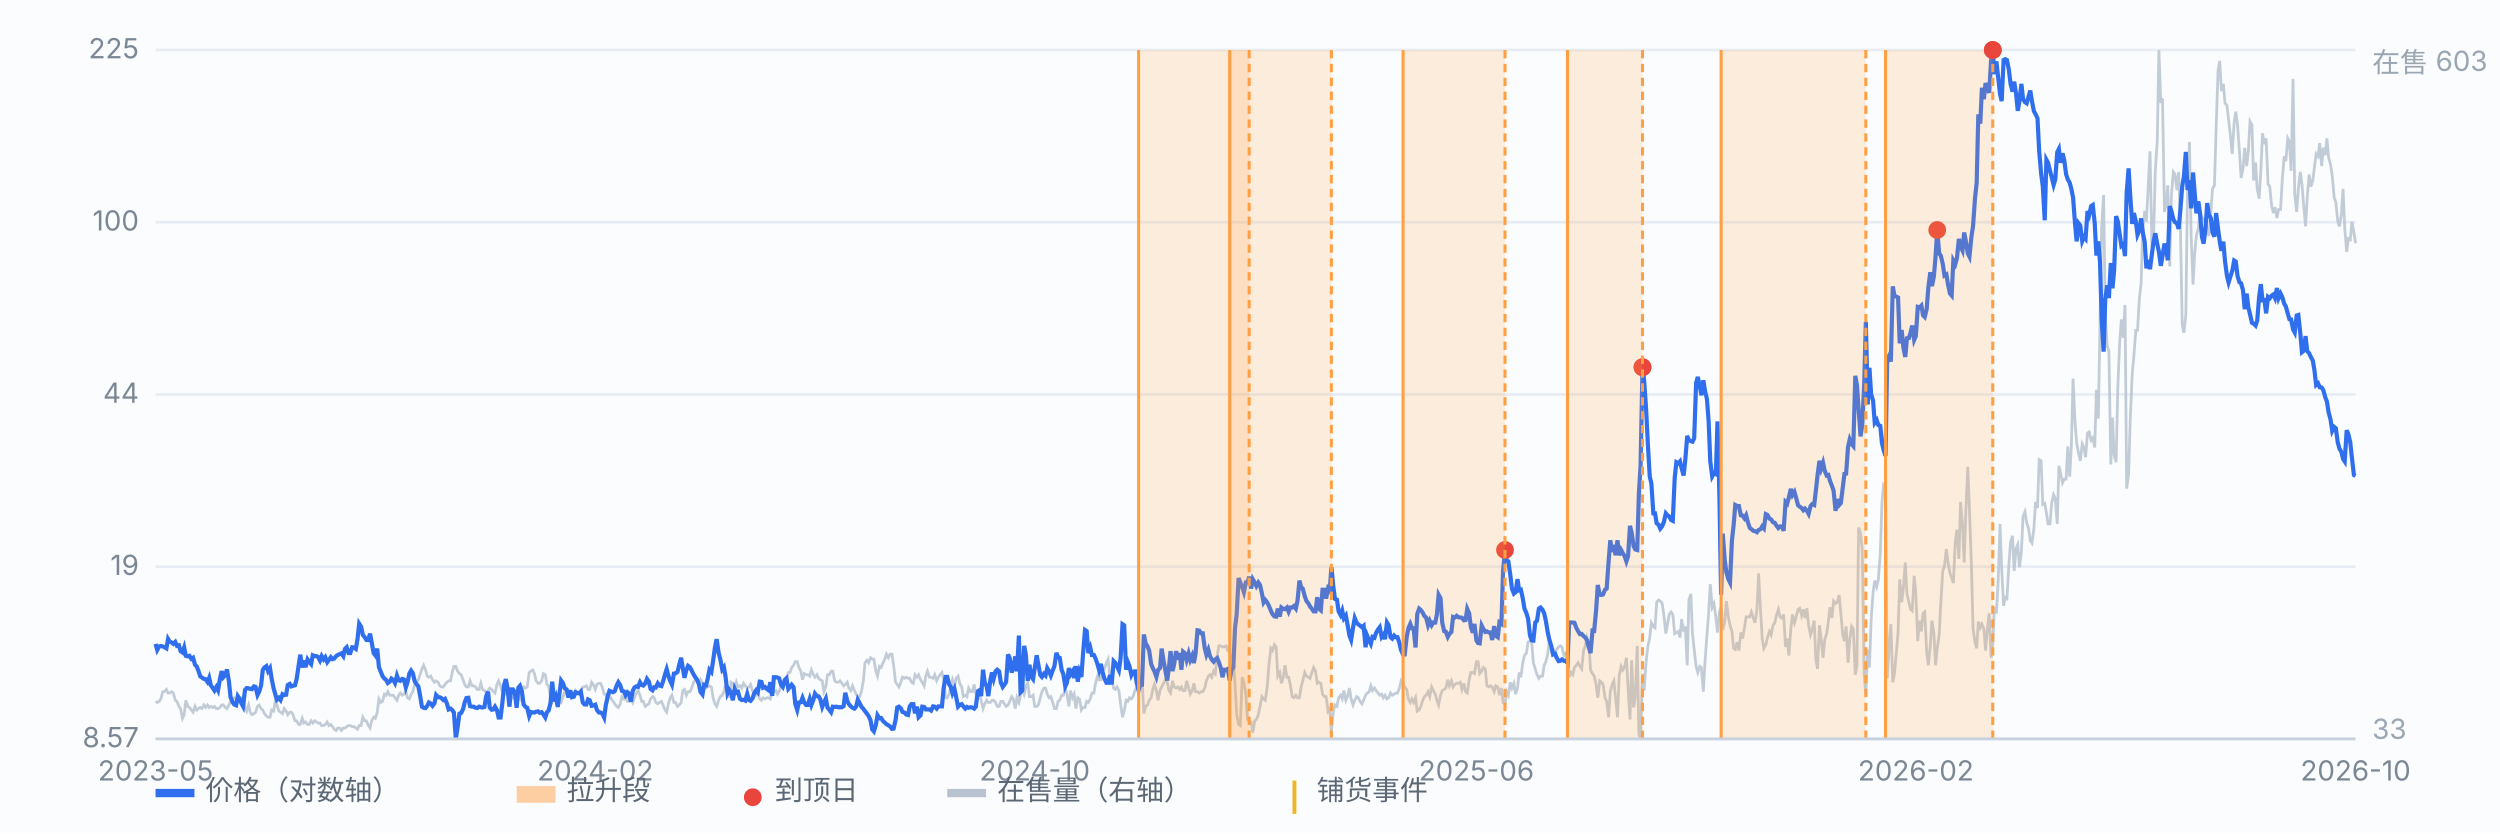
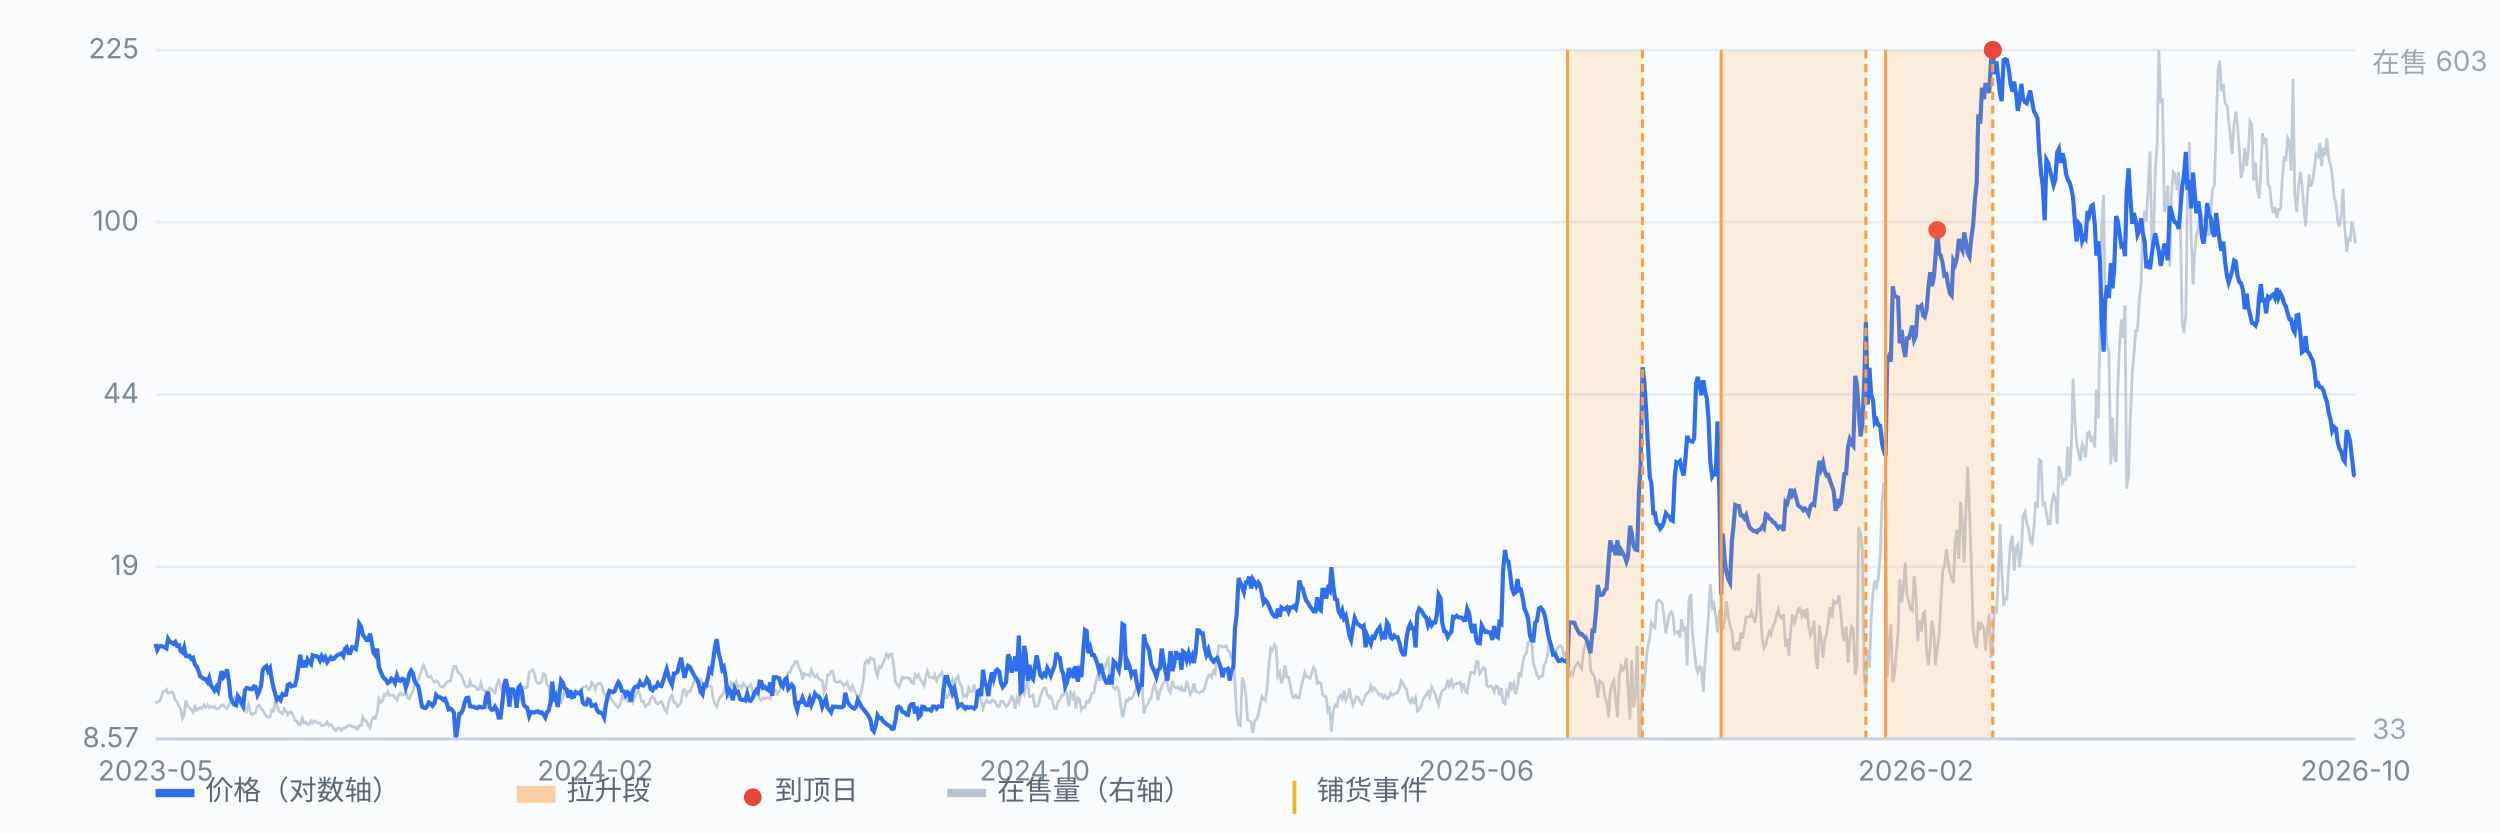
<svg xmlns="http://www.w3.org/2000/svg" viewBox="0 0 900 300" preserveAspectRatio="xMidYMid meet" style="width:100%;max-width:900px;height:auto;display:block" font-family="-apple-system,Segoe UI,Microsoft YaHei,sans-serif" font-size="10">
  <rect x="0" y="0" width="900" height="300" fill="#fbfcfe" />
  <line x1="56" y1="266.0" x2="848" y2="266.0" stroke="#e8edf5" stroke-width="1" />
  <text x="50" y="269.0" text-anchor="end" fill="#7b8794">8.57</text>
  <line x1="56" y1="204.0" x2="848" y2="204.0" stroke="#e8edf5" stroke-width="1" />
  <text x="50" y="207.0" text-anchor="end" fill="#7b8794">19</text>
  <line x1="56" y1="142.0" x2="848" y2="142.0" stroke="#e8edf5" stroke-width="1" />
  <text x="50" y="145.0" text-anchor="end" fill="#7b8794">44</text>
  <line x1="56" y1="80.0" x2="848" y2="80.0" stroke="#e8edf5" stroke-width="1" />
  <text x="50" y="83.0" text-anchor="end" fill="#7b8794">100</text>
  <line x1="56" y1="18.0" x2="848" y2="18.0" stroke="#e8edf5" stroke-width="1" />
  <text x="50" y="21.0" text-anchor="end" fill="#7b8794">225</text>
  <path d="M56.0 252.5 L56.6 252.9 L57.3 252.5 L57.9 251.6 L58.6 249.0 L59.2 249.0 L59.9 248.2 L60.5 249.5 L61.1 249.5 L61.8 249.0 L62.4 249.5 L63.1 252.1 L63.7 252.5 L64.4 254.3 L65.0 255.1 L65.7 258.6 L66.3 257.3 L66.9 252.1 L67.6 254.3 L68.2 254.7 L68.9 255.6 L69.5 256.4 L70.2 254.3 L70.8 255.6 L71.4 255.1 L72.1 254.7 L72.7 255.1 L73.4 253.8 L74.0 254.7 L74.7 253.8 L75.3 254.7 L75.9 254.3 L76.6 254.7 L77.2 254.3 L77.9 255.1 L78.5 255.1 L79.2 254.7 L79.8 253.8 L80.4 253.8 L81.1 254.7 L81.7 255.1 L82.4 253.8 L83.0 252.5 L83.7 252.1 L84.3 251.2 L85.0 251.6 L85.6 252.5 L86.2 251.2 L86.9 251.2 L87.5 251.2 L88.2 254.7 L88.8 256.0 L89.5 253.8 L90.1 256.4 L90.7 257.3 L91.4 256.9 L92.0 256.4 L92.7 254.3 L93.3 253.8 L94.0 255.1 L94.6 255.6 L95.2 256.9 L95.9 257.7 L96.5 258.2 L97.2 258.2 L97.8 255.6 L98.5 256.0 L99.1 252.5 L99.7 253.8 L100.4 256.0 L101.0 256.4 L101.7 256.9 L102.3 255.1 L103.0 256.0 L103.6 257.3 L104.3 256.4 L104.9 256.4 L105.5 257.3 L106.2 259.5 L106.8 259.5 L107.5 260.8 L108.1 260.8 L108.8 258.6 L109.4 260.3 L110.0 259.9 L110.7 260.8 L111.3 260.8 L112.0 259.5 L112.6 260.3 L113.3 259.5 L113.9 259.9 L114.5 260.3 L115.2 260.3 L115.8 261.2 L116.5 261.2 L117.1 260.8 L117.8 259.9 L118.4 261.2 L119.1 260.8 L119.7 261.6 L120.3 262.5 L121.0 263.0 L121.6 262.1 L122.3 262.1 L122.9 263.0 L123.6 262.1 L124.2 262.1 L124.8 261.6 L125.5 261.2 L126.1 261.2 L126.8 261.6 L127.4 261.6 L128.1 262.1 L128.7 262.5 L129.3 261.2 L130.0 261.2 L130.6 258.2 L131.3 259.5 L131.9 259.5 L132.6 261.2 L133.2 262.1 L133.8 259.5 L134.5 258.2 L135.1 258.6 L135.8 256.4 L136.4 251.6 L137.1 252.9 L137.7 252.5 L138.4 249.9 L139.0 250.3 L139.6 249.0 L140.3 250.3 L140.9 250.3 L141.6 250.3 L142.2 251.2 L142.9 252.1 L143.5 250.3 L144.1 249.5 L144.8 250.3 L145.4 249.9 L146.1 249.0 L146.7 251.2 L147.4 251.6 L148.0 249.9 L148.6 249.0 L149.3 246.4 L149.9 245.6 L150.6 244.7 L151.2 242.9 L151.9 240.8 L152.5 239.5 L153.2 241.2 L153.8 243.4 L154.4 243.8 L155.1 243.4 L155.7 244.7 L156.4 245.6 L157.0 245.1 L157.7 245.6 L158.3 246.9 L158.9 247.3 L159.6 247.3 L160.2 246.4 L160.9 245.6 L161.5 245.1 L162.2 245.1 L162.8 242.1 L163.4 239.9 L164.1 239.9 L164.7 241.6 L165.4 242.5 L166.0 242.9 L166.7 244.7 L167.3 246.4 L167.9 247.3 L168.6 247.3 L169.2 245.1 L169.9 246.9 L170.5 246.9 L171.2 247.3 L171.8 248.2 L172.5 248.2 L173.1 246.0 L173.7 248.2 L174.4 248.6 L175.0 249.5 L175.7 248.6 L176.3 247.7 L177.0 248.2 L177.6 249.0 L178.2 249.5 L178.9 246.4 L179.5 245.1 L180.2 246.9 L180.8 249.0 L181.5 249.0 L182.1 249.9 L182.7 249.9 L183.4 249.5 L184.0 251.2 L184.7 251.2 L185.3 250.8 L186.0 250.8 L186.6 250.8 L187.2 251.6 L187.9 248.6 L188.5 247.3 L189.2 247.7 L189.8 247.3 L190.5 242.1 L191.1 241.6 L191.8 241.2 L192.4 242.5 L193.0 245.1 L193.7 246.0 L194.3 246.0 L195.0 245.1 L195.6 242.5 L196.3 242.9 L196.9 246.4 L197.5 246.9 L198.2 251.2 L198.8 252.5 L199.5 250.8 L200.1 250.3 L200.8 250.3 L201.4 252.5 L202.0 252.9 L202.7 250.8 L203.3 249.0 L204.0 248.6 L204.6 249.0 L205.3 249.5 L205.9 249.9 L206.6 249.5 L207.2 248.6 L207.8 249.9 L208.5 249.5 L209.1 248.6 L209.8 247.3 L210.4 247.3 L211.1 246.9 L211.7 248.2 L212.3 248.2 L213.0 245.6 L213.6 246.4 L214.3 248.2 L214.9 246.4 L215.6 246.0 L216.2 246.0 L216.8 247.3 L217.5 249.9 L218.1 249.9 L218.8 252.1 L219.4 250.3 L220.1 251.6 L220.7 252.5 L221.3 253.4 L222.0 254.3 L222.6 254.7 L223.3 253.4 L223.9 250.8 L224.6 251.6 L225.2 250.3 L225.9 252.5 L226.5 252.5 L227.1 251.2 L227.8 252.9 L228.4 251.2 L229.1 249.5 L229.7 248.6 L230.4 250.3 L231.0 252.5 L231.6 252.5 L232.3 254.3 L232.9 253.8 L233.6 253.4 L234.2 251.6 L234.9 250.8 L235.5 251.2 L236.1 252.9 L236.8 253.4 L237.4 252.9 L238.1 252.5 L238.7 253.8 L239.4 255.6 L240.0 256.4 L240.6 253.4 L241.3 251.2 L241.9 250.3 L242.6 252.9 L243.2 252.9 L243.9 254.3 L244.5 253.8 L245.2 252.9 L245.8 248.6 L246.4 248.2 L247.1 250.3 L247.7 249.0 L248.4 249.0 L249.0 247.7 L249.7 245.6 L250.3 244.7 L250.9 245.1 L251.6 246.0 L252.2 244.7 L252.9 246.0 L253.5 247.3 L254.2 247.7 L254.8 247.3 L255.4 246.9 L256.1 247.3 L256.7 251.2 L257.4 253.4 L258.0 254.3 L258.7 252.1 L259.3 250.8 L260.0 250.3 L260.6 249.0 L261.2 246.4 L261.9 249.0 L262.5 251.2 L263.2 245.6 L263.8 246.0 L264.5 248.2 L265.1 245.6 L265.7 247.3 L266.4 246.9 L267.0 247.7 L267.7 246.0 L268.3 246.9 L269.0 247.7 L269.6 247.3 L270.2 246.4 L270.9 248.6 L271.5 249.5 L272.2 250.3 L272.8 249.5 L273.5 251.6 L274.1 252.1 L274.7 251.2 L275.4 251.6 L276.0 251.2 L276.7 251.2 L277.3 251.6 L278.0 248.2 L278.6 249.0 L279.3 248.6 L279.9 249.9 L280.5 249.0 L281.2 246.9 L281.8 246.9 L282.5 245.1 L283.1 245.1 L283.8 242.1 L284.4 242.1 L285.0 240.3 L285.7 239.5 L286.3 238.2 L287.0 238.2 L287.6 240.3 L288.3 241.6 L288.9 244.7 L289.5 242.5 L290.2 242.9 L290.8 242.9 L291.5 243.4 L292.1 241.2 L292.8 242.9 L293.4 243.8 L294.1 242.9 L294.7 244.2 L295.3 244.7 L296.0 245.1 L296.6 249.0 L297.3 247.3 L297.9 242.9 L298.6 242.9 L299.2 241.6 L299.8 241.6 L300.5 245.1 L301.1 245.6 L301.8 245.6 L302.4 245.1 L303.1 246.0 L303.7 246.9 L304.3 246.4 L305.0 245.6 L305.6 247.7 L306.3 248.6 L306.9 246.9 L307.6 248.6 L308.2 249.9 L308.8 250.8 L309.5 250.8 L310.1 249.0 L310.8 245.1 L311.4 238.6 L312.1 237.7 L312.7 238.6 L313.4 236.8 L314.0 237.3 L314.6 237.3 L315.3 241.6 L315.9 243.4 L316.6 239.9 L317.2 240.3 L317.9 238.6 L318.5 237.3 L319.1 235.5 L319.8 236.8 L320.4 235.5 L321.1 235.5 L321.7 239.5 L322.4 245.6 L323.0 246.4 L323.6 247.3 L324.3 245.6 L324.9 243.8 L325.6 244.2 L326.2 243.8 L326.9 244.2 L327.5 244.2 L328.1 245.6 L328.8 246.0 L329.4 242.9 L330.1 243.8 L330.7 242.9 L331.4 244.7 L332.0 245.6 L332.7 246.9 L333.3 243.4 L333.9 241.6 L334.6 243.8 L335.2 243.8 L335.9 244.2 L336.5 242.9 L337.2 245.1 L337.8 243.8 L338.4 242.9 L339.1 242.1 L339.7 244.7 L340.4 251.2 L341.0 251.2 L341.7 249.9 L342.3 246.9 L342.9 244.7 L343.6 247.3 L344.2 244.2 L344.9 243.4 L345.5 246.0 L346.2 247.3 L346.8 250.8 L347.5 250.3 L348.1 250.8 L348.7 247.7 L349.4 249.0 L350.0 249.0 L350.7 246.4 L351.3 249.9 L352.0 250.8 L352.6 250.3 L353.2 252.1 L353.9 255.1 L354.5 253.4 L355.2 252.1 L355.8 252.9 L356.5 252.9 L357.1 252.1 L357.7 252.1 L358.4 252.9 L359.0 254.3 L359.7 254.3 L360.3 252.5 L361.0 252.5 L361.6 253.4 L362.2 254.3 L362.9 253.8 L363.5 252.5 L364.2 250.8 L364.8 251.6 L365.5 255.1 L366.1 251.2 L366.8 252.9 L367.4 250.3 L368.0 247.7 L368.7 249.9 L369.3 247.3 L370.0 245.6 L370.6 250.8 L371.3 250.8 L371.9 250.3 L372.5 254.3 L373.2 254.3 L373.8 253.8 L374.5 251.2 L375.1 249.0 L375.8 247.7 L376.4 247.7 L377.0 249.9 L377.7 251.2 L378.3 250.8 L379.0 252.9 L379.6 255.1 L380.3 255.1 L380.9 252.5 L381.5 252.1 L382.2 250.3 L382.8 250.3 L383.5 247.7 L384.1 249.9 L384.8 254.3 L385.4 248.6 L386.1 251.2 L386.7 249.9 L387.3 255.1 L388.0 251.2 L388.6 251.6 L389.3 255.6 L389.9 254.7 L390.6 254.7 L391.2 252.5 L391.8 252.9 L392.5 251.6 L393.1 249.5 L393.8 249.5 L394.4 246.0 L395.1 243.4 L395.7 244.7 L396.3 244.7 L397.0 241.2 L397.6 240.8 L398.3 238.6 L398.9 237.3 L399.6 243.8 L400.2 243.8 L400.9 247.7 L401.5 248.2 L402.1 247.3 L402.8 248.6 L403.4 253.4 L404.1 258.2 L404.7 256.0 L405.4 252.1 L406.0 252.5 L406.6 251.2 L407.3 251.6 L407.9 250.8 L408.6 248.6 L409.2 247.3 L409.9 246.9 L410.5 243.4 L411.1 244.2 L411.8 256.9 L412.4 254.3 L413.1 253.8 L413.7 252.1 L414.4 251.2 L415.0 248.2 L415.6 246.4 L416.3 248.6 L416.9 252.1 L417.6 248.6 L418.2 247.3 L418.9 246.0 L419.5 244.7 L420.2 245.6 L420.8 248.6 L421.4 249.5 L422.1 245.1 L422.7 247.3 L423.4 247.7 L424.0 247.3 L424.7 248.2 L425.3 247.3 L425.9 248.6 L426.6 248.6 L427.2 245.1 L427.9 247.7 L428.5 249.9 L429.2 248.6 L429.8 246.0 L430.4 249.0 L431.1 249.0 L431.7 249.5 L432.4 249.0 L433.0 249.0 L433.7 247.7 L434.3 245.1 L435.0 243.4 L435.6 242.9 L436.2 243.8 L436.9 241.6 L437.5 242.5 L438.2 236.0 L438.8 232.5 L439.5 232.5 L440.1 232.9 L440.7 232.9 L441.4 232.5 L442.0 234.2 L442.7 234.7 L443.3 236.8 L444.0 237.3 L444.6 246.4 L445.2 257.3 L445.9 260.8 L446.5 261.2 L447.2 243.8 L447.8 245.6 L448.5 249.9 L449.1 259.0 L449.7 259.5 L450.4 259.9 L451.0 263.8 L451.7 259.5 L452.3 259.0 L453.0 257.3 L453.6 254.3 L454.3 250.8 L454.9 251.6 L455.5 252.1 L456.2 247.3 L456.8 239.5 L457.5 233.4 L458.1 234.2 L458.8 232.1 L459.4 232.9 L460.0 243.4 L460.7 242.1 L461.3 246.0 L462.0 243.8 L462.6 239.5 L463.3 243.8 L463.9 243.8 L464.5 246.4 L465.2 250.8 L465.8 251.2 L466.5 250.3 L467.1 251.2 L467.8 251.2 L468.4 247.3 L469.0 245.1 L469.7 242.1 L470.3 243.4 L471.0 243.8 L471.6 244.2 L472.3 242.1 L472.9 240.3 L473.6 241.6 L474.2 246.0 L474.8 245.6 L475.5 246.0 L476.1 249.9 L476.8 250.8 L477.4 250.8 L478.1 256.0 L478.7 255.1 L479.3 263.4 L480.0 256.0 L480.6 253.8 L481.3 254.3 L481.9 251.2 L482.6 250.3 L483.2 251.6 L483.8 248.6 L484.5 252.1 L485.1 250.8 L485.8 247.7 L486.4 251.6 L487.1 253.8 L487.7 252.1 L488.4 250.8 L489.0 251.2 L489.6 252.5 L490.3 253.4 L490.9 252.1 L491.6 250.3 L492.2 249.5 L492.9 249.0 L493.5 246.9 L494.1 248.6 L494.8 247.7 L495.4 248.6 L496.1 249.5 L496.7 250.3 L497.4 249.9 L498.0 251.2 L498.6 250.3 L499.3 251.6 L499.9 251.2 L500.6 249.5 L501.2 250.3 L501.9 249.9 L502.5 249.5 L503.1 249.5 L503.8 247.7 L504.4 245.1 L505.1 246.0 L505.7 247.3 L506.4 248.2 L507.0 251.6 L507.7 252.9 L508.3 251.6 L508.9 252.9 L509.6 251.2 L510.2 256.0 L510.9 255.6 L511.5 254.3 L512.2 252.1 L512.8 250.8 L513.4 250.3 L514.1 249.0 L514.7 250.8 L515.4 247.3 L516.0 248.6 L516.7 249.9 L517.3 252.1 L517.9 253.8 L518.6 250.3 L519.2 248.6 L519.9 248.2 L520.5 247.7 L521.2 244.7 L521.8 246.9 L522.5 245.1 L523.1 247.3 L523.7 246.4 L524.4 246.0 L525.0 246.0 L525.7 245.6 L526.3 248.2 L527.0 246.0 L527.6 249.0 L528.2 249.5 L528.9 244.7 L529.5 242.1 L530.2 242.1 L530.8 242.5 L531.5 238.2 L532.1 238.2 L532.7 242.5 L533.4 241.6 L534.0 240.3 L534.7 240.8 L535.3 246.9 L536.0 247.3 L536.6 246.9 L537.2 247.3 L537.9 249.0 L538.5 246.9 L539.2 247.3 L539.8 250.3 L540.5 247.7 L541.1 252.9 L541.8 253.4 L542.4 249.0 L543.0 250.3 L543.7 245.6 L544.3 247.7 L545.0 246.0 L545.6 249.9 L546.3 247.7 L546.9 242.1 L547.5 243.8 L548.2 238.6 L548.8 236.0 L549.5 235.1 L550.1 231.2 L550.8 230.8 L551.4 230.8 L552.0 238.6 L552.7 240.8 L553.3 242.9 L554.0 244.2 L554.6 243.4 L555.3 243.4 L555.9 239.5 L556.5 238.2 L557.2 235.5 L557.8 229.9 L558.5 234.2 L559.1 233.8 L559.8 234.2 L560.4 233.8 L561.1 232.9 L561.7 232.5 L562.3 232.9 L563.0 236.0 L563.6 235.1 L564.3 235.1 L564.9 243.8 L565.6 242.1 L566.2 242.9 L566.8 240.3 L567.5 239.5 L568.1 238.6 L568.8 239.9 L569.4 240.8 L570.1 234.2 L570.7 232.5 L571.3 229.5 L572.0 231.6 L572.6 241.2 L573.3 242.5 L573.9 243.4 L574.6 246.4 L575.2 251.2 L575.9 245.1 L576.5 245.6 L577.1 246.4 L577.8 251.2 L578.4 252.5 L579.1 258.2 L579.7 249.0 L580.4 246.4 L581.0 245.1 L581.6 251.2 L582.3 258.2 L582.9 243.4 L583.6 239.9 L584.2 241.2 L584.9 239.9 L585.5 236.8 L586.1 247.7 L586.8 259.0 L587.4 237.7 L588.1 254.7 L588.7 250.8 L589.4 232.5 L590.0 264.3 L590.6 266.0 L591.3 242.5 L591.9 248.6 L592.6 238.2 L593.2 232.9 L593.9 229.5 L594.5 224.2 L595.2 225.5 L595.8 226.0 L596.4 216.8 L597.1 216.0 L597.7 216.4 L598.4 217.3 L599.0 221.6 L599.7 228.1 L600.3 224.7 L600.9 221.2 L601.6 220.3 L602.2 221.2 L602.9 228.1 L603.5 227.7 L604.2 227.3 L604.8 229.5 L605.4 222.9 L606.1 227.3 L606.7 225.5 L607.4 239.5 L608.0 216.0 L608.7 213.8 L609.3 228.1 L609.9 233.8 L610.6 239.9 L611.2 242.1 L611.9 239.9 L612.5 240.3 L613.2 249.0 L613.8 238.2 L614.5 228.6 L615.1 220.8 L615.7 210.3 L616.4 218.6 L617.0 217.3 L617.7 222.1 L618.3 227.7 L619.0 220.3 L619.6 218.6 L620.2 226.8 L620.9 223.8 L621.5 216.4 L622.2 222.1 L622.8 225.1 L623.5 227.3 L624.1 233.4 L624.7 233.8 L625.4 231.2 L626.0 234.2 L626.7 227.7 L627.3 229.9 L628.0 226.0 L628.6 222.1 L629.3 222.1 L629.9 222.1 L630.5 220.3 L631.2 222.5 L631.8 224.2 L632.5 219.4 L633.1 206.4 L633.8 219.9 L634.4 229.9 L635.0 233.4 L635.7 232.1 L636.3 229.5 L637.0 227.3 L637.6 228.6 L638.3 225.1 L638.9 224.2 L639.5 221.6 L640.2 219.4 L640.8 222.1 L641.5 222.5 L642.1 221.2 L642.8 232.9 L643.4 229.9 L644.0 236.0 L644.7 226.4 L645.3 221.2 L646.0 224.2 L646.6 222.1 L647.3 219.4 L647.9 219.0 L648.6 221.6 L649.2 219.4 L649.8 222.5 L650.5 219.0 L651.1 225.1 L651.8 228.6 L652.4 226.8 L653.1 223.4 L653.7 237.3 L654.3 240.8 L655.0 225.1 L655.6 229.9 L656.3 236.8 L656.9 230.3 L657.6 228.1 L658.2 223.8 L658.8 218.6 L659.5 222.5 L660.1 216.4 L660.8 217.3 L661.4 216.8 L662.1 214.2 L662.7 220.8 L663.4 228.6 L664.0 230.8 L664.6 225.5 L665.3 238.6 L665.9 230.3 L666.6 225.5 L667.2 226.4 L667.9 242.9 L668.5 239.5 L669.1 189.9 L669.8 192.0 L670.4 197.7 L671.1 242.9 L671.7 249.9 L672.4 233.8 L673.0 240.3 L673.6 223.4 L674.3 213.4 L674.9 209.0 L675.6 211.2 L676.2 208.6 L676.9 199.4 L677.5 181.2 L678.1 174.6 L678.8 175.5 L679.4 244.2 L680.1 232.5 L680.7 224.7 L681.4 245.6 L682.0 242.5 L682.7 234.7 L683.3 227.7 L683.9 208.6 L684.6 216.8 L685.2 212.0 L685.9 202.5 L686.5 213.8 L687.2 216.8 L687.8 219.4 L688.4 219.9 L689.1 207.3 L689.7 213.8 L690.4 230.8 L691.0 223.4 L691.7 227.3 L692.3 220.8 L692.9 220.3 L693.6 234.7 L694.2 239.5 L694.9 232.5 L695.5 223.4 L696.2 228.1 L696.8 239.5 L697.4 233.4 L698.1 228.6 L698.7 216.8 L699.4 205.5 L700.0 203.8 L700.7 197.7 L701.3 202.5 L702.0 206.4 L702.6 208.1 L703.2 209.9 L703.9 195.1 L704.5 190.7 L705.2 201.2 L705.8 180.7 L706.5 188.6 L707.1 202.5 L707.7 184.2 L708.4 168.1 L709.0 183.3 L709.7 203.3 L710.3 226.4 L711.0 231.2 L711.6 233.4 L712.2 223.8 L712.9 226.0 L713.5 224.7 L714.2 226.4 L714.8 234.2 L715.5 226.0 L716.1 220.8 L716.8 236.8 L717.4 231.6 L718.0 218.6 L718.7 220.8 L719.3 210.3 L720.0 188.6 L720.6 204.7 L721.3 218.1 L721.9 215.1 L722.5 215.5 L723.2 203.3 L723.8 195.1 L724.5 192.9 L725.1 205.5 L725.8 197.3 L726.4 196.0 L727.0 204.2 L727.7 198.6 L728.3 185.9 L729.0 184.2 L729.6 188.1 L730.3 190.3 L730.9 194.6 L731.5 195.5 L732.2 190.3 L732.8 180.7 L733.5 182.9 L734.1 165.5 L734.8 165.9 L735.4 181.6 L736.1 181.2 L736.7 184.6 L737.3 188.6 L738.0 188.6 L738.6 181.2 L739.3 178.1 L739.9 179.4 L740.6 188.6 L741.2 167.7 L741.8 170.3 L742.5 173.8 L743.1 172.5 L743.8 172.5 L744.4 160.7 L745.1 171.6 L745.7 160.3 L746.3 136.3 L747.0 152.0 L747.6 159.4 L748.3 163.3 L748.9 165.9 L749.6 159.8 L750.2 161.1 L750.8 164.6 L751.5 155.9 L752.1 155.5 L752.8 158.5 L753.4 157.7 L754.1 161.1 L754.7 140.3 L755.4 150.7 L756.0 115.9 L756.6 81.5 L757.3 70.2 L757.9 113.7 L758.6 124.6 L759.2 126.3 L759.9 167.2 L760.5 150.3 L761.1 163.8 L761.8 166.4 L762.4 139.8 L763.1 122.9 L763.7 115.0 L764.4 121.6 L765.0 109.8 L765.6 175.9 L766.3 170.7 L766.9 150.7 L767.6 134.6 L768.2 128.1 L768.9 118.9 L769.5 118.9 L770.2 107.2 L770.8 102.0 L771.4 82.4 L772.1 75.9 L772.7 79.8 L773.4 66.3 L774.0 54.5 L774.7 88.9 L775.3 85.4 L775.9 61.5 L776.6 51.1 L777.2 18.0 L777.9 37.1 L778.5 35.4 L779.2 76.3 L779.8 73.3 L780.4 66.7 L781.1 95.9 L781.7 70.6 L782.4 61.9 L783.0 62.8 L783.7 68.5 L784.3 61.9 L784.9 79.3 L785.6 116.8 L786.2 119.8 L786.9 113.3 L787.5 68.5 L788.2 51.1 L788.8 84.6 L789.5 102.4 L790.1 90.7 L790.7 85.0 L791.4 82.0 L792.0 76.7 L792.7 78.0 L793.3 78.9 L794.0 80.2 L794.6 82.8 L795.2 85.0 L795.9 76.3 L796.5 68.0 L797.2 66.7 L797.8 46.3 L798.5 25.4 L799.1 21.9 L799.7 32.8 L800.4 30.2 L801.0 37.1 L801.7 38.0 L802.3 43.2 L803.0 49.3 L803.6 55.4 L804.3 44.1 L804.9 40.2 L805.5 45.0 L806.2 54.5 L806.8 64.1 L807.5 60.6 L808.1 53.2 L808.8 59.8 L809.4 54.5 L810.0 43.7 L810.7 45.0 L811.3 65.0 L812.0 58.5 L812.6 68.0 L813.3 71.5 L813.9 61.5 L814.5 48.0 L815.2 51.9 L815.8 49.8 L816.5 66.3 L817.1 67.2 L817.8 74.1 L818.4 76.7 L819.0 74.6 L819.7 78.5 L820.3 75.4 L821.0 75.4 L821.6 65.0 L822.3 56.3 L822.9 58.0 L823.6 49.8 L824.2 51.1 L824.8 61.5 L825.5 28.4 L826.1 69.8 L826.8 76.3 L827.4 68.0 L828.1 61.9 L828.7 66.3 L829.3 73.7 L830.0 81.5 L830.6 71.1 L831.3 62.8 L831.9 67.2 L832.6 65.0 L833.2 60.2 L833.8 55.4 L834.5 56.3 L835.1 51.5 L835.8 59.8 L836.4 53.2 L837.1 55.9 L837.7 49.8 L838.3 56.7 L839.0 59.3 L839.6 63.2 L840.3 71.1 L840.9 72.8 L841.6 79.8 L842.2 81.5 L842.9 77.2 L843.5 68.0 L844.1 82.0 L844.8 90.7 L845.4 85.9 L846.1 86.3 L846.7 79.8 L847.4 83.7 L848.0 87.6" fill="none" stroke="#b9c3cf" stroke-width="1" opacity="0.85" />
  <text x="854" y="26" fill="#9aa6b2">在售 603</text>
  <text x="854" y="266" fill="#9aa6b2">33</text>
  <path d="M56.0 231.8 L56.6 234.0 L57.3 232.7 L57.9 232.6 L58.6 232.7 L59.2 233.0 L59.9 233.4 L60.5 230.0 L61.1 231.0 L61.8 231.3 L62.4 231.8 L63.1 231.1 L63.7 232.5 L64.4 232.3 L65.0 234.4 L65.7 234.9 L66.3 233.1 L66.9 236.1 L67.6 236.3 L68.2 236.1 L68.9 237.2 L69.5 236.8 L70.2 239.3 L70.8 239.9 L71.4 241.4 L72.1 243.5 L72.7 243.9 L73.4 244.4 L74.0 244.5 L74.7 245.5 L75.3 244.0 L75.9 246.7 L76.6 247.7 L77.2 248.6 L77.9 247.3 L78.5 248.5 L79.2 244.3 L79.8 241.6 L80.4 243.8 L81.1 243.0 L81.7 241.0 L82.4 245.2 L83.0 251.0 L83.7 252.7 L84.3 253.6 L85.0 253.9 L85.6 250.6 L86.2 251.5 L86.9 253.2 L87.5 254.3 L88.2 248.4 L88.8 247.7 L89.5 247.8 L90.1 248.0 L90.7 248.1 L91.4 247.1 L92.0 247.3 L92.7 250.2 L93.3 249.0 L94.0 246.7 L94.6 241.2 L95.2 240.3 L95.9 239.8 L96.5 241.6 L97.2 240.5 L97.8 244.4 L98.5 247.8 L99.1 249.9 L99.7 251.9 L100.4 251.2 L101.0 252.0 L101.7 249.9 L102.3 250.2 L103.0 250.1 L103.6 246.6 L104.3 246.2 L104.9 247.1 L105.5 246.9 L106.2 246.7 L106.8 244.4 L107.5 239.6 L108.1 235.7 L108.8 240.3 L109.4 237.8 L110.0 240.2 L110.7 237.4 L111.3 238.3 L112.0 239.1 L112.6 235.9 L113.3 236.2 L113.9 236.2 L114.5 236.5 L115.2 237.8 L115.8 236.2 L116.5 237.4 L117.1 236.6 L117.8 238.4 L118.4 237.6 L119.1 236.6 L119.7 237.3 L120.3 237.1 L121.0 236.2 L121.6 235.8 L122.3 235.5 L122.9 235.2 L123.6 236.2 L124.2 233.6 L124.8 233.0 L125.5 235.1 L126.1 235.1 L126.8 233.0 L127.4 233.1 L128.1 233.6 L128.7 230.1 L129.3 224.5 L130.0 225.6 L130.6 228.5 L131.3 229.4 L131.9 230.4 L132.6 230.4 L133.2 228.1 L133.8 231.2 L134.5 235.1 L135.1 235.9 L135.8 233.5 L136.4 240.1 L137.1 241.9 L137.7 243.4 L138.4 244.3 L139.0 244.8 L139.6 245.9 L140.3 245.4 L140.9 244.3 L141.6 244.8 L142.2 245.9 L142.9 243.2 L143.5 244.9 L144.1 245.1 L144.8 244.4 L145.4 244.6 L146.1 247.5 L146.7 245.6 L147.4 242.4 L148.0 241.4 L148.6 242.3 L149.3 245.3 L149.9 246.2 L150.6 247.1 L151.2 250.2 L151.9 254.4 L152.5 254.8 L153.2 254.9 L153.8 254.1 L154.4 252.9 L155.1 253.3 L155.7 254.1 L156.4 253.2 L157.0 250.2 L157.7 251.0 L158.3 251.0 L158.9 251.3 L159.6 252.0 L160.2 251.6 L160.9 253.3 L161.5 255.4 L162.2 255.1 L162.8 255.6 L163.4 256.5 L164.1 266.0 L164.7 262.1 L165.4 256.9 L166.0 256.7 L166.7 255.3 L167.3 252.8 L167.9 251.3 L168.6 251.2 L169.2 254.2 L169.9 254.4 L170.5 254.4 L171.2 254.8 L171.8 254.9 L172.5 254.4 L173.1 254.6 L173.7 254.7 L174.4 254.5 L175.0 250.7 L175.7 249.0 L176.3 254.7 L177.0 255.5 L177.6 255.4 L178.2 254.4 L178.9 255.6 L179.5 258.3 L180.2 258.3 L180.8 253.5 L181.5 246.5 L182.1 244.5 L182.7 247.6 L183.4 254.4 L184.0 248.2 L184.7 248.2 L185.3 249.2 L186.0 254.8 L186.6 247.6 L187.2 246.9 L187.9 249.0 L188.5 253.6 L189.2 254.5 L189.8 254.8 L190.5 257.8 L191.1 256.3 L191.8 256.5 L192.4 256.5 L193.0 256.2 L193.7 256.1 L194.3 256.6 L195.0 256.4 L195.6 257.2 L196.3 258.3 L196.9 256.4 L197.5 255.8 L198.2 253.0 L198.8 245.4 L199.5 252.5 L200.1 250.9 L200.8 254.5 L201.4 249.7 L202.0 245.0 L202.7 246.0 L203.3 247.8 L204.0 248.2 L204.6 251.1 L205.3 248.5 L205.9 251.0 L206.6 250.8 L207.2 249.2 L207.8 249.4 L208.5 249.6 L209.1 249.0 L209.8 252.9 L210.4 253.6 L211.1 253.6 L211.7 251.8 L212.3 252.1 L213.0 254.1 L213.6 254.0 L214.3 253.7 L214.9 255.6 L215.6 256.5 L216.2 256.5 L216.8 256.8 L217.5 258.3 L218.1 253.8 L218.8 250.6 L219.4 248.7 L220.1 249.0 L220.7 249.2 L221.3 248.8 L222.0 246.8 L222.6 245.6 L223.3 246.7 L223.9 248.7 L224.6 248.9 L225.2 250.3 L225.9 249.2 L226.5 249.7 L227.1 252.6 L227.8 248.7 L228.4 247.5 L229.1 247.1 L229.7 247.3 L230.4 245.6 L231.0 246.6 L231.6 246.8 L232.3 246.0 L232.9 244.4 L233.6 245.4 L234.2 248.0 L234.9 248.5 L235.5 247.4 L236.1 247.5 L236.8 246.0 L237.4 246.8 L238.1 247.0 L238.7 245.3 L239.4 242.8 L240.0 240.9 L240.6 243.2 L241.3 245.2 L241.9 246.5 L242.6 242.5 L243.2 242.4 L243.9 241.9 L244.5 239.4 L245.2 236.8 L245.8 240.5 L246.4 244.0 L247.1 241.2 L247.7 239.7 L248.4 240.2 L249.0 241.4 L249.7 242.8 L250.3 243.8 L250.9 244.6 L251.6 246.3 L252.2 249.1 L252.9 250.0 L253.5 246.5 L254.2 246.7 L254.8 244.2 L255.4 241.1 L256.1 241.9 L256.7 238.0 L257.4 232.9 L258.0 230.1 L258.7 235.0 L259.3 237.3 L260.0 241.0 L260.6 240.2 L261.2 243.6 L261.9 249.6 L262.5 248.3 L263.2 249.3 L263.8 252.1 L264.5 248.0 L265.1 249.4 L265.7 249.1 L266.4 251.6 L267.0 252.0 L267.7 251.9 L268.3 252.2 L269.0 249.8 L269.6 252.0 L270.2 252.3 L270.9 251.4 L271.5 249.6 L272.2 248.5 L272.8 249.2 L273.5 245.4 L274.1 245.5 L274.7 247.6 L275.4 247.3 L276.0 248.0 L276.7 248.5 L277.3 245.6 L278.0 250.5 L278.6 243.8 L279.3 243.8 L279.9 243.9 L280.5 244.2 L281.2 246.6 L281.8 247.3 L282.5 244.8 L283.1 244.2 L283.8 248.0 L284.4 247.3 L285.0 246.5 L285.7 247.4 L286.3 253.4 L287.0 255.6 L287.6 252.9 L288.3 252.8 L288.9 251.2 L289.5 252.8 L290.2 253.8 L290.8 253.8 L291.5 251.6 L292.1 253.8 L292.8 252.0 L293.4 249.7 L294.1 250.6 L294.7 250.7 L295.3 251.7 L296.0 254.5 L296.6 253.0 L297.3 251.5 L297.9 254.7 L298.6 255.6 L299.2 256.4 L299.8 254.4 L300.5 254.5 L301.1 254.4 L301.8 254.6 L302.4 254.6 L303.1 254.6 L303.7 254.2 L304.3 249.4 L305.0 252.3 L305.6 253.5 L306.3 254.3 L306.9 254.8 L307.6 255.1 L308.2 254.4 L308.8 251.9 L309.5 253.2 L310.1 254.4 L310.8 255.2 L311.4 256.0 L312.1 256.9 L312.7 257.8 L313.4 259.3 L314.0 262.6 L314.6 263.3 L315.3 261.0 L315.9 257.5 L316.6 258.6 L317.2 258.5 L317.9 259.6 L318.5 260.1 L319.1 260.7 L319.8 261.1 L320.4 261.5 L321.1 262.4 L321.7 262.3 L322.4 259.2 L323.0 254.7 L323.6 254.4 L324.3 255.0 L324.9 256.3 L325.6 256.5 L326.2 257.2 L326.9 257.4 L327.5 254.3 L328.1 253.5 L328.8 253.5 L329.4 256.8 L330.1 254.4 L330.7 258.2 L331.4 257.5 L332.0 254.4 L332.7 254.5 L333.3 255.4 L333.9 255.4 L334.6 255.4 L335.2 255.8 L335.9 254.3 L336.5 254.4 L337.2 255.1 L337.8 254.3 L338.4 254.3 L339.1 254.3 L339.7 247.8 L340.4 243.7 L341.0 243.7 L341.7 246.4 L342.3 247.3 L342.9 249.6 L343.6 248.0 L344.2 250.8 L344.9 254.4 L345.5 253.8 L346.2 253.5 L346.8 254.3 L347.5 255.1 L348.1 254.5 L348.7 254.8 L349.4 254.6 L350.0 254.7 L350.7 255.1 L351.3 254.4 L352.0 248.9 L352.6 248.5 L353.2 250.6 L353.9 241.1 L354.5 245.7 L355.2 247.1 L355.8 250.6 L356.5 245.0 L357.1 242.1 L357.7 244.4 L358.4 241.7 L359.0 241.1 L359.7 241.7 L360.3 245.7 L361.0 247.3 L361.6 246.5 L362.2 245.5 L362.9 235.6 L363.5 236.9 L364.2 242.1 L364.8 240.5 L365.5 236.3 L366.1 241.7 L366.8 228.8 L367.4 249.2 L368.0 248.6 L368.7 232.5 L369.3 235.7 L370.0 245.1 L370.6 239.3 L371.3 243.7 L371.9 244.5 L372.5 240.5 L373.2 235.9 L373.8 239.2 L374.5 243.0 L375.1 243.7 L375.8 242.6 L376.4 243.2 L377.0 240.5 L377.7 241.7 L378.3 243.2 L379.0 241.3 L379.6 239.8 L380.3 235.0 L380.9 236.6 L381.5 236.8 L382.2 241.2 L382.8 242.7 L383.5 247.1 L384.1 245.8 L384.8 240.5 L385.4 242.8 L386.1 241.7 L386.7 244.1 L387.3 239.8 L388.0 245.4 L388.6 241.8 L389.3 243.7 L389.9 235.3 L390.6 226.8 L391.2 227.2 L391.8 235.1 L392.5 233.2 L393.1 235.8 L393.8 235.8 L394.4 237.1 L395.1 239.1 L395.7 241.3 L396.3 239.0 L397.0 242.3 L397.6 244.3 L398.3 245.8 L398.9 245.8 L399.6 243.0 L400.2 246.4 L400.9 238.0 L401.5 238.6 L402.1 239.8 L402.8 241.3 L403.4 237.1 L404.1 224.7 L404.7 225.1 L405.4 241.1 L406.0 238.3 L406.6 239.8 L407.3 243.0 L407.9 241.8 L408.6 241.7 L409.2 245.7 L409.9 248.5 L410.5 246.5 L411.1 246.5 L411.8 228.4 L412.4 231.5 L413.1 232.7 L413.7 234.2 L414.4 239.0 L415.0 240.5 L415.6 241.7 L416.3 243.7 L416.9 241.2 L417.6 240.5 L418.2 233.5 L418.9 238.0 L419.5 241.2 L420.2 245.0 L420.8 240.5 L421.4 234.4 L422.1 241.6 L422.7 239.1 L423.4 234.4 L424.0 237.4 L424.7 235.1 L425.3 241.1 L425.9 234.6 L426.6 235.2 L427.2 237.6 L427.9 235.2 L428.5 237.6 L429.2 236.0 L429.8 238.7 L430.4 235.3 L431.1 226.9 L431.7 227.0 L432.4 228.0 L433.0 228.0 L433.7 233.3 L434.3 235.7 L435.0 233.9 L435.6 236.2 L436.2 237.4 L436.9 238.2 L437.5 237.4 L438.2 236.9 L438.8 238.4 L439.5 240.5 L440.1 243.8 L440.7 241.1 L441.4 241.1 L442.0 240.8 L442.7 245.0 L443.3 241.4 L444.0 240.2 L444.6 226.2 L445.2 221.1 L445.9 208.1 L446.5 209.7 L447.2 211.4 L447.8 213.2 L448.5 209.7 L449.1 209.7 L449.7 207.6 L450.4 211.9 L451.0 208.5 L451.7 209.7 L452.3 211.0 L453.0 209.7 L453.6 210.6 L454.3 213.7 L454.9 216.9 L455.5 216.0 L456.2 216.9 L456.8 218.1 L457.5 219.8 L458.1 221.1 L458.8 221.9 L459.4 222.0 L460.0 219.1 L460.7 222.0 L461.3 218.7 L462.0 219.2 L462.6 219.3 L463.3 218.7 L463.9 220.2 L464.5 218.7 L465.2 218.7 L465.8 218.2 L466.5 219.1 L467.1 216.3 L467.8 209.0 L468.4 211.4 L469.0 211.9 L469.7 214.6 L470.3 216.3 L471.0 217.2 L471.6 218.3 L472.3 219.2 L472.9 220.1 L473.6 220.1 L474.2 215.0 L474.8 219.1 L475.5 219.7 L476.1 212.3 L476.8 212.3 L477.4 215.5 L478.1 211.9 L478.7 212.7 L479.3 204.2 L480.0 211.2 L480.6 215.6 L481.3 215.9 L481.9 220.1 L482.6 221.4 L483.2 219.8 L483.8 222.6 L484.5 221.6 L485.1 224.8 L485.8 228.8 L486.4 230.4 L487.1 225.9 L487.7 222.5 L488.4 224.2 L489.0 224.8 L489.6 225.2 L490.3 225.8 L490.9 225.3 L491.6 233.0 L492.2 228.9 L492.9 230.6 L493.5 231.8 L494.1 229.3 L494.8 229.6 L495.4 227.8 L496.1 226.6 L496.7 225.8 L497.4 229.3 L498.0 228.5 L498.6 230.1 L499.3 224.1 L499.9 225.1 L500.6 229.4 L501.2 229.9 L501.9 228.8 L502.5 229.4 L503.1 229.4 L503.8 231.5 L504.4 234.1 L505.1 235.6 L505.7 235.6 L506.4 229.4 L507.0 226.2 L507.7 224.6 L508.3 226.2 L508.9 226.2 L509.6 233.1 L510.2 221.1 L510.9 219.1 L511.5 219.6 L512.2 220.6 L512.8 221.8 L513.4 222.3 L514.1 225.1 L514.7 223.5 L515.4 225.1 L516.0 224.1 L516.7 224.1 L517.3 221.1 L517.9 214.1 L518.6 215.4 L519.2 224.1 L519.9 227.2 L520.5 227.4 L521.2 229.3 L521.8 228.2 L522.5 227.5 L523.1 222.1 L523.7 222.3 L524.4 221.7 L525.0 222.2 L525.7 222.3 L526.3 222.4 L527.0 223.3 L527.6 223.2 L528.2 219.2 L528.9 220.8 L529.5 225.6 L530.2 227.8 L530.8 224.6 L531.5 230.5 L532.1 231.5 L532.7 231.6 L533.4 225.2 L534.0 226.4 L534.7 227.5 L535.3 227.3 L536.0 227.7 L536.6 227.7 L537.2 230.4 L537.9 225.4 L538.5 228.9 L539.2 229.4 L539.8 224.1 L540.5 224.6 L541.1 205.6 L541.8 198.0 L542.4 201.8 L543.0 202.1 L543.7 206.9 L544.3 211.9 L545.0 213.7 L545.6 213.2 L546.3 208.5 L546.9 212.5 L547.5 212.3 L548.2 215.4 L548.8 219.1 L549.5 220.7 L550.1 222.7 L550.8 228.8 L551.4 230.5 L552.0 230.6 L552.7 224.1 L553.3 223.5 L554.0 219.1 L554.6 218.7 L555.3 219.5 L555.9 220.8 L556.5 223.5 L557.2 227.7 L557.8 230.4 L558.5 232.7 L559.1 235.6 L559.8 235.3 L560.4 236.8 L561.1 238.0 L561.7 237.9 L562.3 237.4 L563.0 237.9 L563.6 237.9 L564.3 238.7 L564.9 224.1 L565.6 224.1 L566.2 224.1 L566.8 224.2 L567.5 226.1 L568.1 227.2 L568.8 228.3 L569.4 228.2 L570.1 229.0 L570.7 229.5 L571.3 230.5 L572.0 233.1 L572.6 235.1 L573.3 227.0 L573.9 227.1 L574.6 219.7 L575.2 210.6 L575.9 214.1 L576.5 214.2 L577.1 214.0 L577.8 212.3 L578.4 211.9 L579.1 202.1 L579.7 194.5 L580.4 198.7 L581.0 196.2 L581.6 199.9 L582.3 194.5 L582.9 199.9 L583.6 198.0 L584.2 199.1 L584.9 200.3 L585.5 202.1 L586.1 200.3 L586.8 189.3 L587.4 191.8 L588.1 196.6 L588.7 197.8 L589.4 198.0 L590.0 177.6 L590.6 167.7 L591.3 132.2 L591.9 137.1 L592.6 147.3 L593.2 159.3 L593.9 171.5 L594.5 174.1 L595.2 184.8 L595.8 184.8 L596.4 188.4 L597.1 188.9 L597.7 190.3 L598.4 189.4 L599.0 187.9 L599.7 184.8 L600.3 185.5 L600.9 185.9 L601.6 187.2 L602.2 187.5 L602.9 171.9 L603.5 166.4 L604.2 166.8 L604.8 166.1 L605.4 168.7 L606.1 171.2 L606.7 165.6 L607.4 156.9 L608.0 158.5 L608.7 158.8 L609.3 159.0 L609.9 157.8 L610.6 137.9 L611.2 135.7 L611.9 138.9 L612.5 142.3 L613.2 136.9 L613.8 140.7 L614.5 143.7 L615.1 151.5 L615.7 166.1 L616.4 171.5 L617.0 170.4 L617.7 170.7 L618.3 151.7 L619.0 179.0 L619.6 214.1 L620.2 192.1 L620.9 201.7 L621.5 206.0 L622.2 208.5 L622.8 209.7 L623.5 194.5 L624.1 189.1 L624.7 181.8 L625.4 182.2 L626.0 182.2 L626.7 185.5 L627.3 185.6 L628.0 186.6 L628.6 185.5 L629.3 188.2 L629.9 190.0 L630.5 190.5 L631.2 191.1 L631.8 191.2 L632.5 191.6 L633.1 190.8 L633.8 190.5 L634.4 189.5 L635.0 190.2 L635.7 185.1 L636.3 185.4 L637.0 186.7 L637.6 187.0 L638.3 188.0 L638.9 188.2 L639.5 189.2 L640.2 190.1 L640.8 189.5 L641.5 189.5 L642.1 191.1 L642.8 180.7 L643.4 181.3 L644.0 179.0 L644.7 176.0 L645.3 178.2 L646.0 177.1 L646.6 179.2 L647.3 181.9 L647.9 182.4 L648.6 182.9 L649.2 183.7 L649.8 183.1 L650.5 183.9 L651.1 185.0 L651.8 182.2 L652.4 181.5 L653.1 181.8 L653.7 176.8 L654.3 171.2 L655.0 165.9 L655.6 168.7 L656.3 166.6 L656.9 169.5 L657.6 171.2 L658.2 171.0 L658.8 173.1 L659.5 174.9 L660.1 176.7 L660.8 183.9 L661.4 179.7 L662.1 181.8 L662.7 181.1 L663.4 175.5 L664.0 170.6 L664.6 170.5 L665.3 160.8 L665.9 158.2 L666.6 159.9 L667.2 160.6 L667.9 135.3 L668.5 138.6 L669.1 147.3 L669.8 157.1 L670.4 153.0 L671.1 138.6 L671.7 115.9 L672.4 145.6 L673.0 132.4 L673.6 141.9 L674.3 144.2 L674.9 152.2 L675.6 151.2 L676.2 153.0 L676.9 153.3 L677.5 159.5 L678.1 162.0 L678.8 164.1 L679.4 129.4 L680.1 128.0 L680.7 130.2 L681.4 103.1 L682.0 106.5 L682.7 106.8 L683.3 107.1 L683.9 123.6 L684.6 118.8 L685.2 125.0 L685.9 128.5 L686.5 121.8 L687.2 121.7 L687.8 119.7 L688.4 117.2 L689.1 122.4 L689.7 121.0 L690.4 110.5 L691.0 110.7 L691.7 110.0 L692.3 113.5 L692.9 114.1 L693.6 111.3 L694.2 103.6 L694.9 98.0 L695.5 103.0 L696.2 99.5 L696.8 92.3 L697.4 82.8 L698.1 91.2 L698.7 92.1 L699.4 95.0 L700.0 99.2 L700.7 98.8 L701.3 102.5 L702.0 105.7 L702.6 106.4 L703.2 93.8 L703.9 95.1 L704.5 92.9 L705.2 86.0 L705.8 88.7 L706.5 90.2 L707.1 83.7 L707.7 86.8 L708.4 91.2 L709.0 92.4 L709.7 85.3 L710.3 81.3 L711.0 71.4 L711.6 65.8 L712.2 41.2 L712.9 44.5 L713.5 31.6 L714.2 35.7 L714.8 29.9 L715.5 32.0 L716.1 33.4 L716.8 21.6 L717.4 18.0 L718.0 26.7 L718.7 22.1 L719.3 27.5 L720.0 33.8 L720.6 36.4 L721.3 21.6 L721.9 21.3 L722.5 21.6 L723.2 25.2 L723.8 30.2 L724.5 33.0 L725.1 29.4 L725.8 33.8 L726.4 39.9 L727.0 36.4 L727.7 30.2 L728.3 35.6 L729.0 36.8 L729.6 37.2 L730.3 34.7 L730.9 32.6 L731.5 36.4 L732.2 40.0 L732.8 41.1 L733.5 42.6 L734.1 54.4 L734.8 62.4 L735.4 67.1 L736.1 79.3 L736.7 57.5 L737.3 58.6 L738.0 61.5 L738.6 63.7 L739.3 66.6 L739.9 64.6 L740.6 54.8 L741.2 53.6 L741.8 58.6 L742.5 55.2 L743.1 57.5 L743.8 62.7 L744.4 64.6 L745.1 65.8 L745.7 68.1 L746.3 71.1 L747.0 80.4 L747.6 86.9 L748.3 80.4 L748.9 81.2 L749.6 86.8 L750.2 85.3 L750.8 86.0 L751.5 76.0 L752.1 77.4 L752.8 74.2 L753.4 73.8 L754.1 80.4 L754.7 92.0 L755.4 86.9 L756.0 94.3 L756.6 114.8 L757.3 126.6 L757.9 107.7 L758.6 102.7 L759.2 107.3 L759.9 94.7 L760.5 103.8 L761.1 97.1 L761.8 77.8 L762.4 79.7 L763.1 84.4 L763.7 88.5 L764.4 87.9 L765.0 92.2 L765.6 69.3 L766.3 60.6 L766.9 70.7 L767.6 80.6 L768.2 76.7 L768.9 79.7 L769.5 84.5 L770.2 82.8 L770.8 78.6 L771.4 83.6 L772.1 87.2 L772.7 96.6 L773.4 93.6 L774.0 96.9 L774.7 91.3 L775.3 86.8 L775.9 84.0 L776.6 87.8 L777.2 90.6 L777.9 95.7 L778.5 92.1 L779.2 87.7 L779.8 89.6 L780.4 93.7 L781.1 74.2 L781.7 76.0 L782.4 78.9 L783.0 80.0 L783.7 80.4 L784.3 82.4 L784.9 76.0 L785.6 67.1 L786.2 63.5 L786.9 54.7 L787.5 68.4 L788.2 64.9 L788.8 75.0 L789.5 62.1 L790.1 69.7 L790.7 76.8 L791.4 72.5 L792.0 76.7 L792.7 85.2 L793.3 87.7 L794.0 82.1 L794.6 73.1 L795.2 77.4 L795.9 78.5 L796.5 83.6 L797.2 85.2 L797.8 76.7 L798.5 82.4 L799.1 86.9 L799.7 90.3 L800.4 87.0 L801.0 94.0 L801.7 99.3 L802.3 101.7 L803.0 99.4 L803.6 97.6 L804.3 93.8 L804.9 94.2 L805.5 99.3 L806.2 101.6 L806.8 102.0 L807.5 104.6 L808.1 111.3 L808.8 105.7 L809.4 110.6 L810.0 113.1 L810.7 116.2 L811.3 116.5 L812.0 117.2 L812.6 115.4 L813.3 106.7 L813.9 102.3 L814.5 108.1 L815.2 108.0 L815.8 112.8 L816.5 106.9 L817.1 107.4 L817.8 106.4 L818.4 106.0 L819.0 107.3 L819.7 103.7 L820.3 107.3 L821.0 105.7 L821.6 106.9 L822.3 109.3 L822.9 110.3 L823.6 112.9 L824.2 114.9 L824.8 115.0 L825.5 118.6 L826.1 119.7 L826.8 113.6 L827.4 113.4 L828.1 119.9 L828.7 126.8 L829.3 126.3 L830.0 121.0 L830.6 126.4 L831.3 127.2 L831.9 128.5 L832.6 129.8 L833.2 133.3 L833.8 138.6 L834.5 138.0 L835.1 139.4 L835.8 139.5 L836.4 140.5 L837.1 143.0 L837.7 144.6 L838.3 148.4 L839.0 151.1 L839.6 155.1 L840.3 153.7 L840.9 154.2 L841.6 159.3 L842.2 161.5 L842.9 162.7 L843.5 165.2 L844.1 166.1 L844.8 154.9 L845.4 156.3 L846.1 159.3 L846.7 164.9 L847.4 171.0 L848.0 171.3" fill="none" stroke="#2f6fed" stroke-width="1.5" />
-   <rect x="409.9" y="18" width="39.9" height="248" fill="#ff9f43" opacity="0.18" />
-   <line x1="409.9" y1="18" x2="409.9" y2="266" stroke="#ff9f43" stroke-width="1.1" />
-   <line x1="449.7" y1="18" x2="449.7" y2="266" stroke="#ff9f43" stroke-width="1.1" stroke-dasharray="3 2" />
-   <circle cx="541.8" cy="198.0" r="3.2" fill="#e8453c" />
-   <rect x="442.7" y="18" width="36.7" height="248" fill="#ff9f43" opacity="0.18" />
-   <line x1="442.7" y1="18" x2="442.7" y2="266" stroke="#ff9f43" stroke-width="1.1" />
-   <line x1="479.3" y1="18" x2="479.3" y2="266" stroke="#ff9f43" stroke-width="1.1" stroke-dasharray="3 2" />
-   <circle cx="591.3" cy="132.2" r="3.2" fill="#e8453c" />
-   <rect x="505.1" y="18" width="36.7" height="248" fill="#ff9f43" opacity="0.18" />
-   <line x1="505.1" y1="18" x2="505.1" y2="266" stroke="#ff9f43" stroke-width="1.1" />
-   <line x1="541.8" y1="18" x2="541.8" y2="266" stroke="#ff9f43" stroke-width="1.1" stroke-dasharray="3 2" />
-   <circle cx="591.3" cy="132.2" r="3.2" fill="#e8453c" />
  <rect x="564.3" y="18" width="27.0" height="248" fill="#ff9f43" opacity="0.18" />
  <line x1="564.3" y1="18" x2="564.3" y2="266" stroke="#ff9f43" stroke-width="1.1" />
  <line x1="591.3" y1="18" x2="591.3" y2="266" stroke="#ff9f43" stroke-width="1.1" stroke-dasharray="3 2" />
  <circle cx="697.4" cy="82.8" r="3.2" fill="#e8453c" />
  <rect x="619.6" y="18" width="52.1" height="248" fill="#ff9f43" opacity="0.18" />
  <line x1="619.6" y1="18" x2="619.6" y2="266" stroke="#ff9f43" stroke-width="1.1" />
  <line x1="671.7" y1="18" x2="671.7" y2="266" stroke="#ff9f43" stroke-width="1.1" stroke-dasharray="3 2" />
  <circle cx="717.4" cy="18.0" r="3.2" fill="#e8453c" />
  <rect x="678.8" y="18" width="38.6" height="248" fill="#ff9f43" opacity="0.18" />
  <line x1="678.8" y1="18" x2="678.8" y2="266" stroke="#ff9f43" stroke-width="1.1" />
  <line x1="717.4" y1="18" x2="717.4" y2="266" stroke="#ff9f43" stroke-width="1.1" stroke-dasharray="3 2" />
  <circle cx="717.4" cy="18.0" r="3.2" fill="#e8453c" />
  <line x1="56" y1="266" x2="848" y2="266" stroke="#c8d2de" stroke-width="1" />
  <text x="56.0" y="281" text-anchor="middle" fill="#7b8794">2023-05</text>
  <text x="214.3" y="281" text-anchor="middle" fill="#7b8794">2024-02</text>
  <text x="372.5" y="281" text-anchor="middle" fill="#7b8794">2024-10</text>
  <text x="531.5" y="281" text-anchor="middle" fill="#7b8794">2025-06</text>
  <text x="689.7" y="281" text-anchor="middle" fill="#7b8794">2026-02</text>
  <text x="848.0" y="281" text-anchor="middle" fill="#7b8794">2026-10</text>
  <g transform="translate(56,292)">
    <rect x="0" y="-8" width="14" height="3" fill="#2f6fed" />
    <text x="18" y="-4" fill="#5b6774">价格（对数轴）</text>
    <rect x="130" y="-9" width="14" height="6" fill="#ff9f43" opacity="0.5" />
    <text x="148" y="-4" fill="#5b6774">拉升段</text>
    <circle cx="215" cy="-5" r="3.2" fill="#e8453c" />
    <text x="223" y="-4" fill="#5b6774">到顶日</text>
    <rect x="285" y="-8" width="14" height="3" fill="#b9c3cf" />
    <text x="303" y="-4" fill="#5b6774">在售量（右轴）</text>
    <line x1="410" y1="-11" x2="410" y2="1" stroke="#f0b429" stroke-width="1.4" />
    <text x="418" y="-4" fill="#5b6774">铺货事件</text>
  </g>
</svg>
